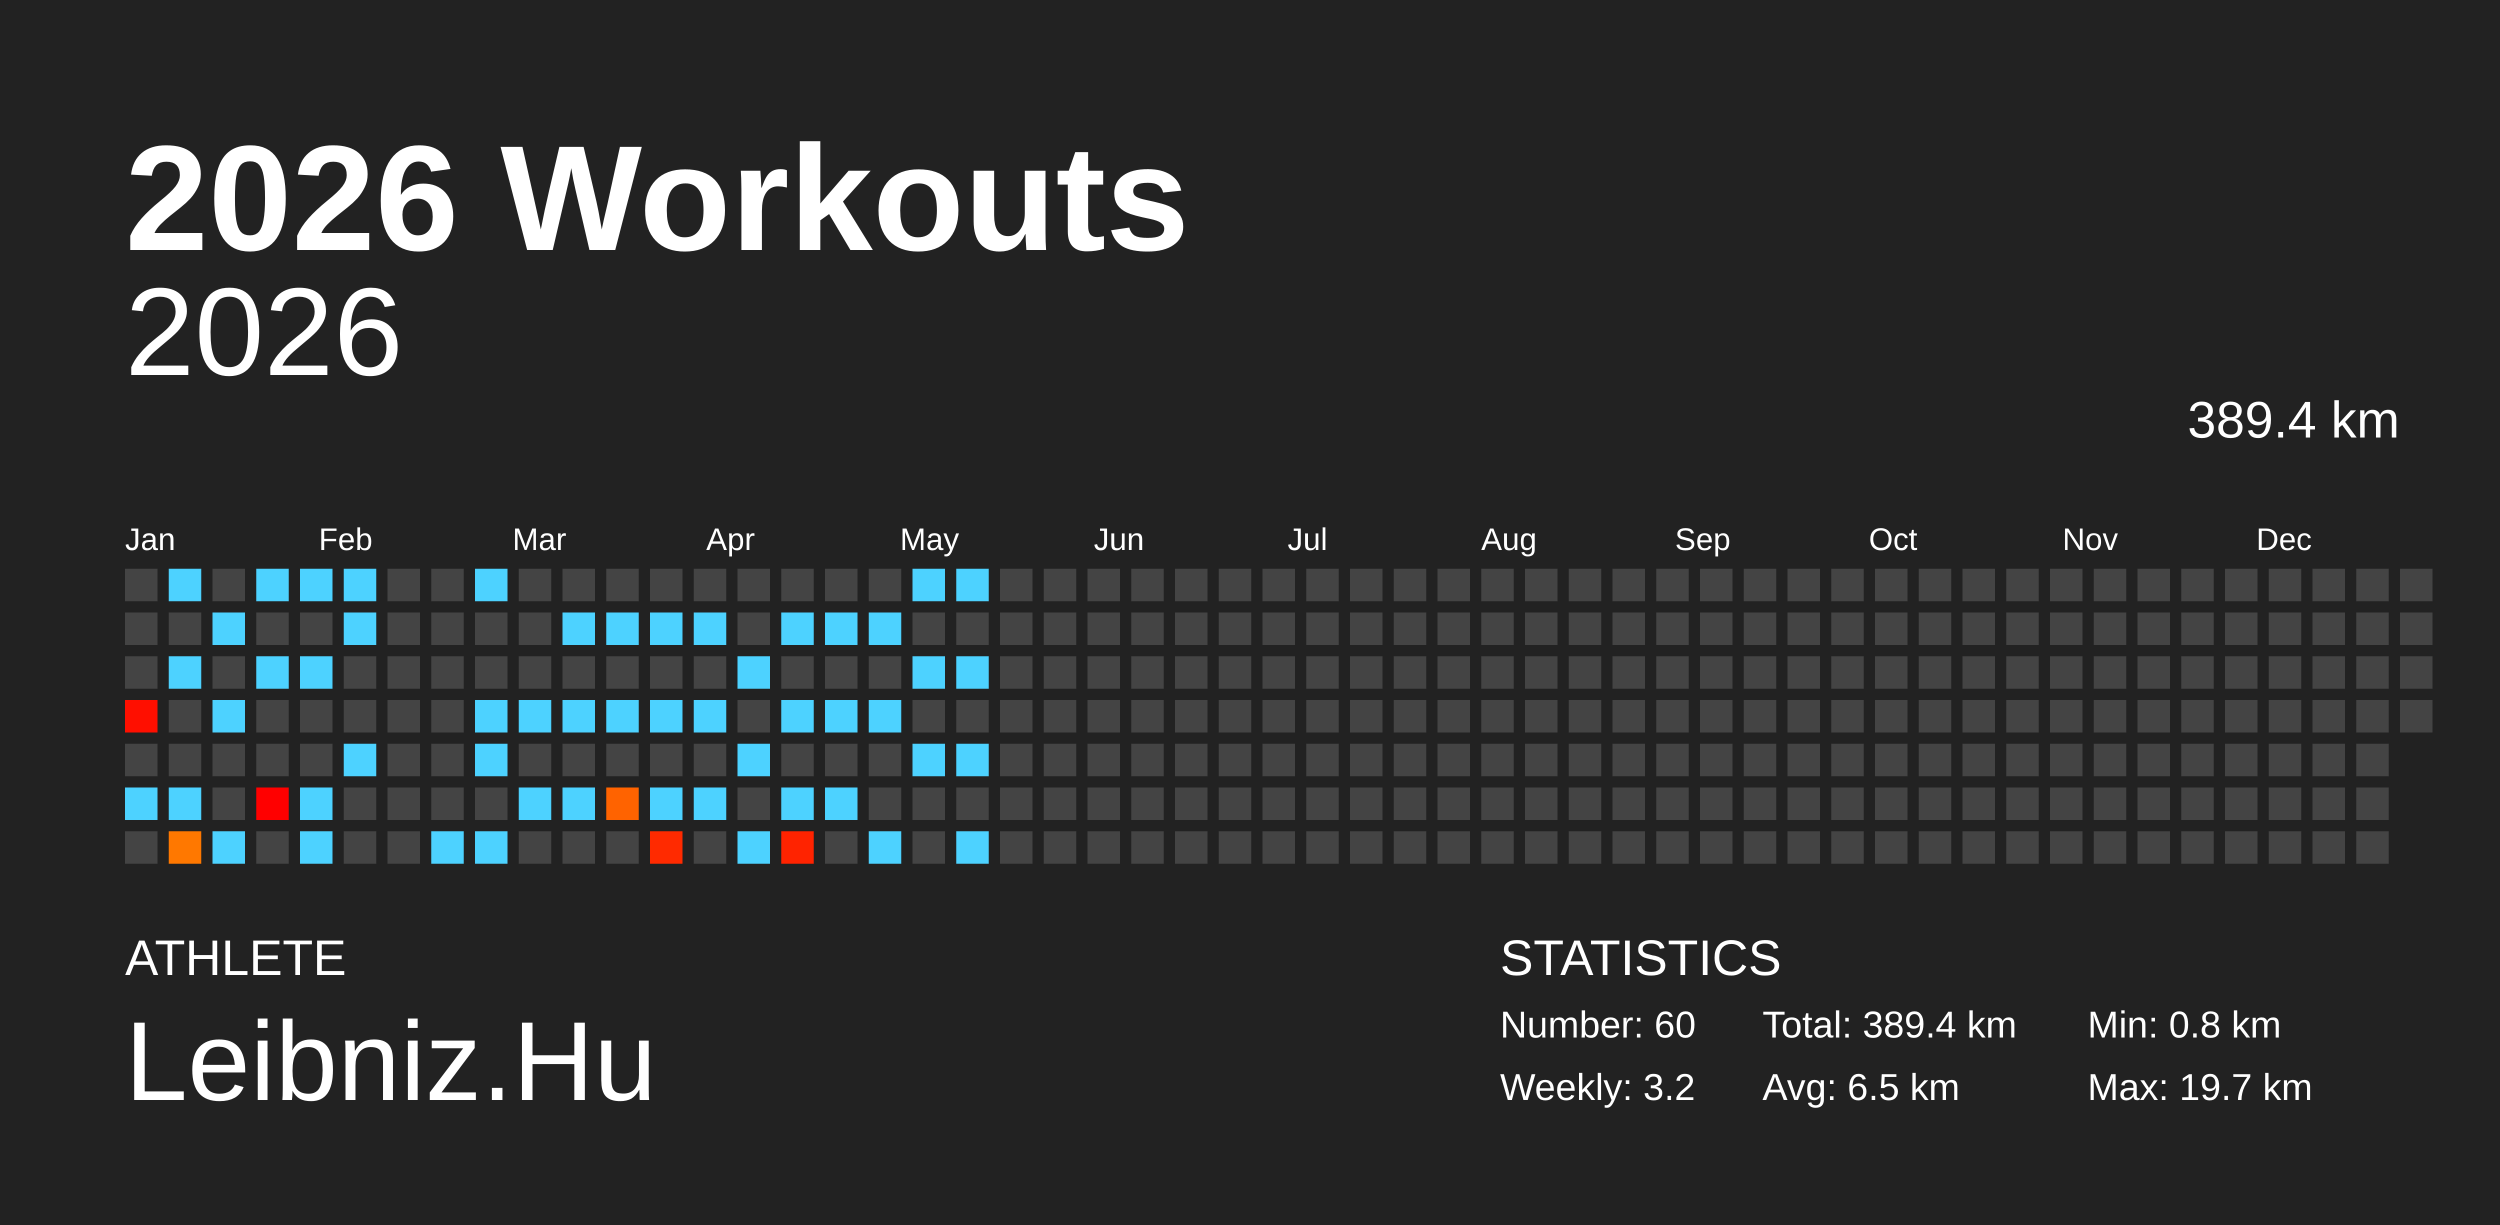
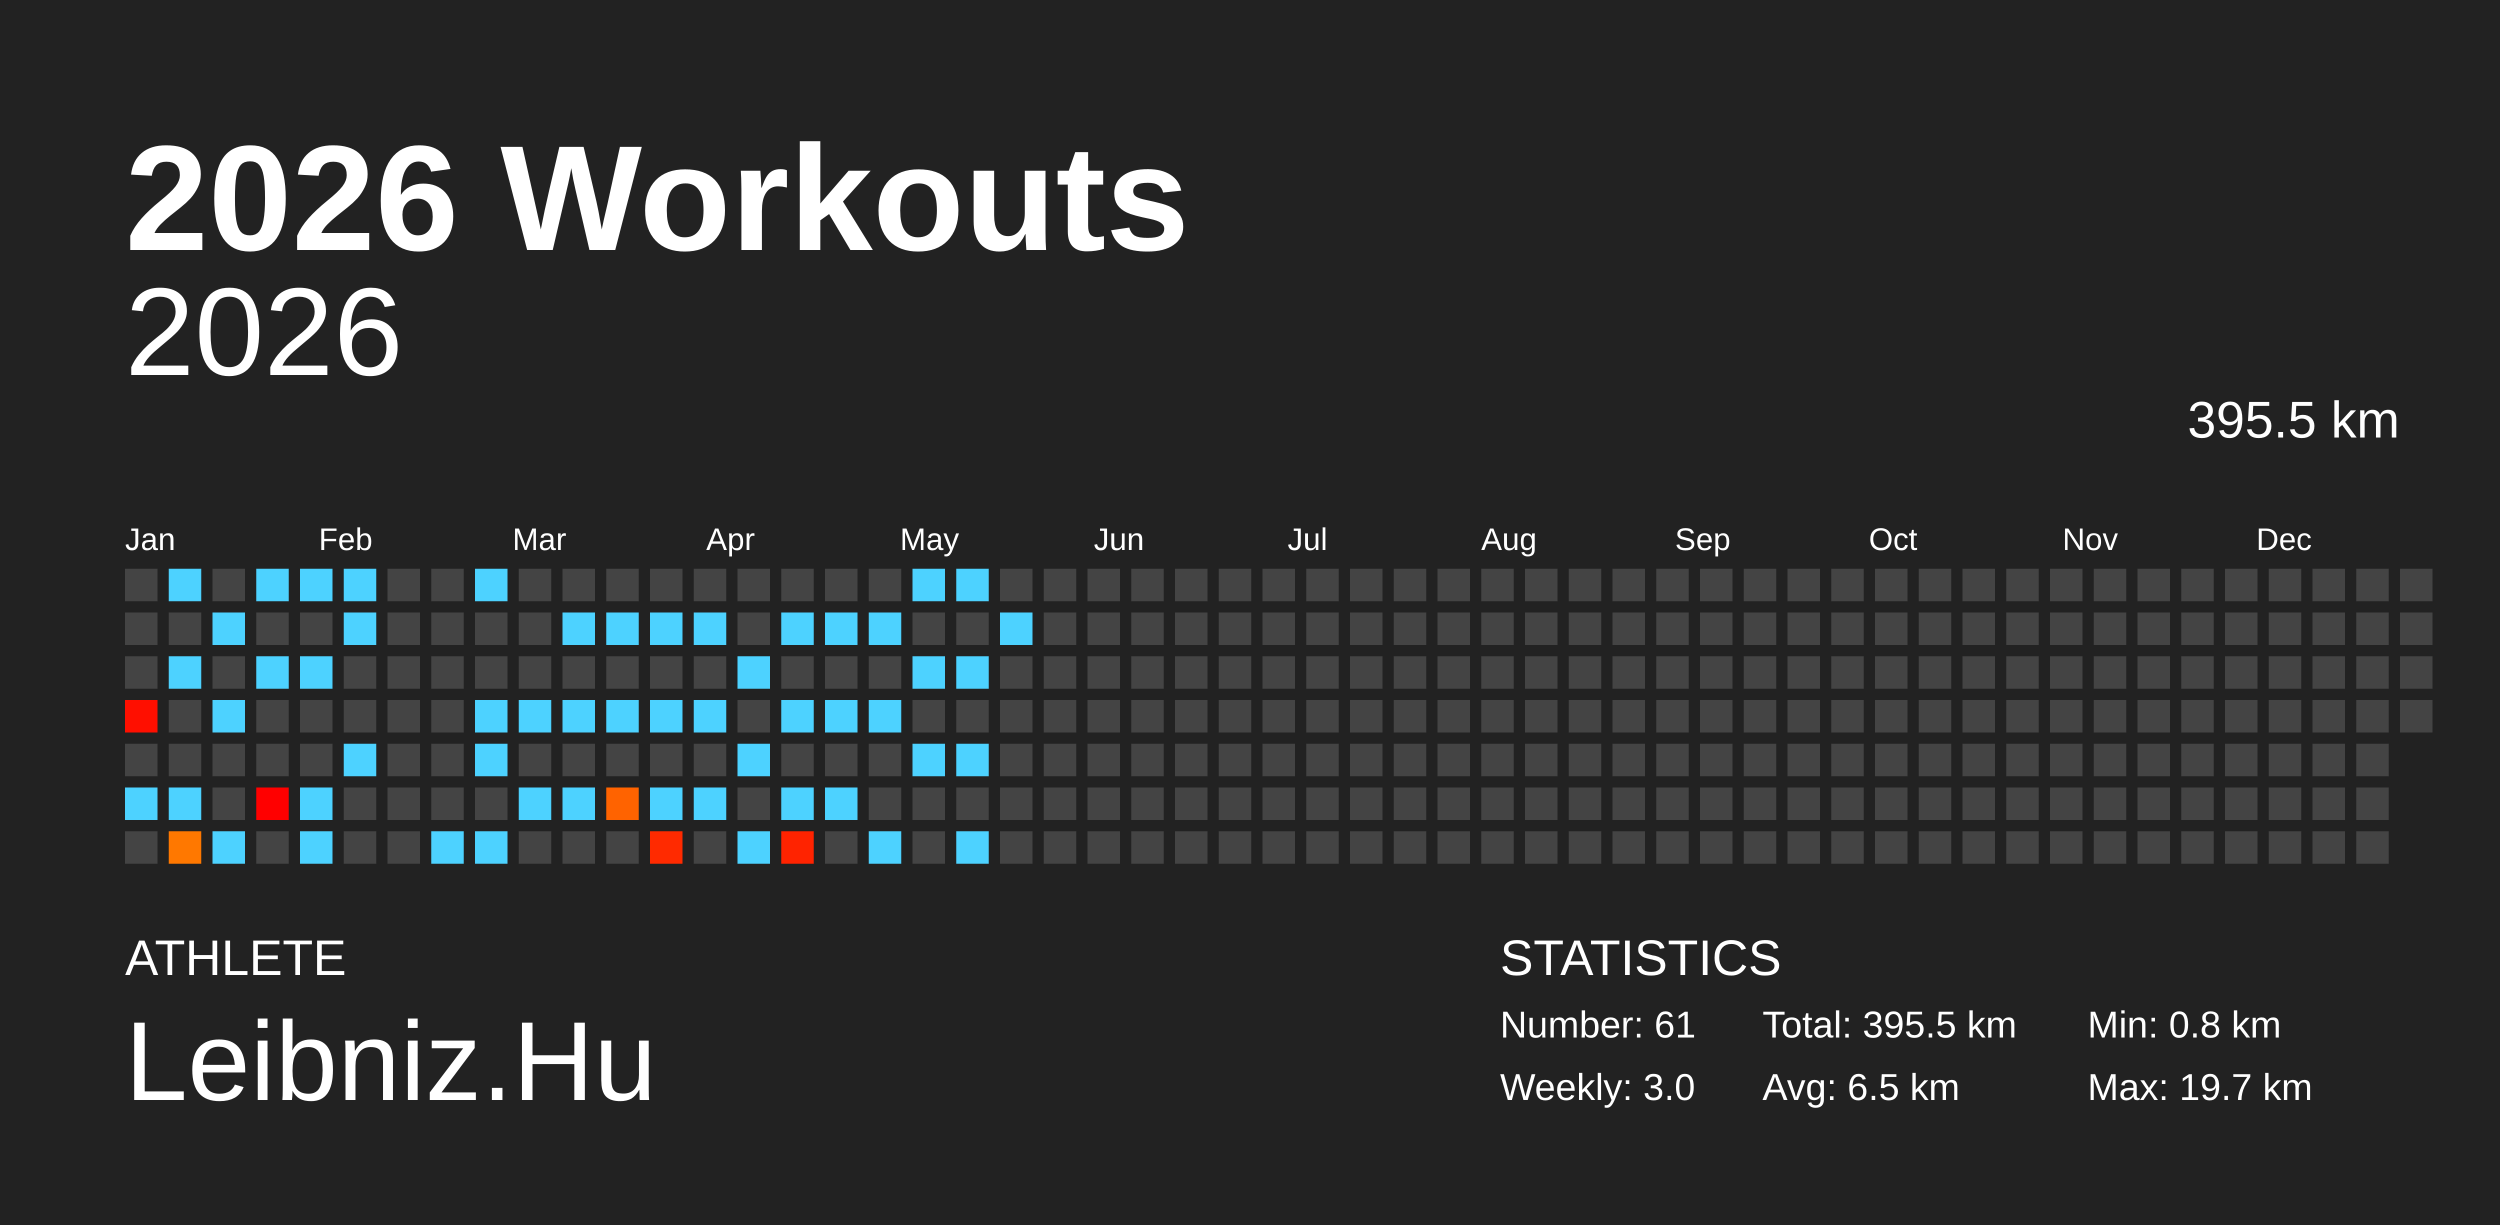
<svg xmlns="http://www.w3.org/2000/svg" baseProfile="full" height="98mm" version="1.1" viewBox="0,0,200,98" width="200mm">
  <defs />
  <rect fill="#222222" height="98" width="200" x="0" y="0" />
  <text fill="#FFFFFF" style="font-size:12px; font-family:Arial; font-weight:bold;" x="10" y="20">2026 Workouts</text>
  <text fill="#FFFFFF" style="font-size:4px; font-family:Arial" x="10" y="78">ATHLETE</text>
  <text fill="#FFFFFF" style="font-size:9px; font-family:Arial" x="10" y="88">Leibniz.Hu</text>
  <text fill="#FFFFFF" style="font-size:4px; font-family:Arial" x="120" y="78">STATISTICS</text>
-   <text fill="#FFFFFF" style="font-size:3px; font-family:Arial" x="120" y="83">Number: 60</text>
-   <text fill="#FFFFFF" style="font-size:3px; font-family:Arial" x="120" y="88">Weekly: 3.2</text>
-   <text fill="#FFFFFF" style="font-size:3px; font-family:Arial" x="141" y="83">Total: 389.4 km</text>
+   <text fill="#FFFFFF" style="font-size:3px; font-family:Arial" x="120" y="83">Number: 61</text>
+   <text fill="#FFFFFF" style="font-size:3px; font-family:Arial" x="120" y="88">Weekly: 3.0</text>
+   <text fill="#FFFFFF" style="font-size:3px; font-family:Arial" x="141" y="83">Total: 395.5 km</text>
  <text fill="#FFFFFF" style="font-size:3px; font-family:Arial" x="141" y="88">Avg: 6.5 km</text>
  <text fill="#FFFFFF" style="font-size:3px; font-family:Arial" x="167" y="83">Min: 0.8 km</text>
  <text fill="#FFFFFF" style="font-size:3px; font-family:Arial" x="167" y="88">Max: 19.7 km</text>
  <text alignment-baseline="hanging" fill="#FFFFFF" style="font-size:10.0px; font-family:Arial;" x="10" y="30">2026</text>
-   <text alignment-baseline="hanging" fill="#FFFFFF" style="font-size:4.125px; font-family:Arial;" x="175" y="35">389.4 km</text>
+   <text alignment-baseline="hanging" fill="#FFFFFF" style="font-size:4.125px; font-family:Arial;" x="175" y="35">395.5 km</text>
  <text fill="#FFFFFF" style="font-size:2.5px; font-family:Arial" x="10.0" y="44">Jan</text>
  <text fill="#FFFFFF" style="font-size:2.5px; font-family:Arial" x="25.5" y="44">Feb</text>
  <text fill="#FFFFFF" style="font-size:2.5px; font-family:Arial" x="41.0" y="44">Mar</text>
  <text fill="#FFFFFF" style="font-size:2.5px; font-family:Arial" x="56.5" y="44">Apr</text>
  <text fill="#FFFFFF" style="font-size:2.5px; font-family:Arial" x="72.0" y="44">May</text>
  <text fill="#FFFFFF" style="font-size:2.5px; font-family:Arial" x="87.5" y="44">Jun</text>
  <text fill="#FFFFFF" style="font-size:2.5px; font-family:Arial" x="103.0" y="44">Jul</text>
  <text fill="#FFFFFF" style="font-size:2.5px; font-family:Arial" x="118.5" y="44">Aug</text>
  <text fill="#FFFFFF" style="font-size:2.5px; font-family:Arial" x="134.0" y="44">Sep</text>
  <text fill="#FFFFFF" style="font-size:2.5px; font-family:Arial" x="149.5" y="44">Oct</text>
  <text fill="#FFFFFF" style="font-size:2.5px; font-family:Arial" x="165.0" y="44">Nov</text>
  <text fill="#FFFFFF" style="font-size:2.5px; font-family:Arial" x="180.5" y="44">Dec</text>
  <rect fill="#444444" height="2.6" width="2.6" x="10.0" y="45.5" />
  <rect fill="#444444" height="2.6" width="2.6" x="10.0" y="49.0" />
  <rect fill="#444444" height="2.6" width="2.6" x="10.0" y="52.5" />
  <rect fill="#ff0f00" height="2.6" width="2.6" x="10.0" y="56.0" />
  <rect fill="#444444" height="2.6" width="2.6" x="10.0" y="59.5" />
  <rect fill="#4dd2ff" height="2.6" width="2.6" x="10.0" y="63.0" />
  <rect fill="#444444" height="2.6" width="2.6" x="10.0" y="66.5" />
  <rect fill="#4dd2ff" height="2.6" width="2.6" x="13.5" y="45.5" />
  <rect fill="#444444" height="2.6" width="2.6" x="13.5" y="49.0" />
  <rect fill="#4dd2ff" height="2.6" width="2.6" x="13.5" y="52.5" />
  <rect fill="#444444" height="2.6" width="2.6" x="13.5" y="56.0" />
  <rect fill="#444444" height="2.6" width="2.6" x="13.5" y="59.5" />
  <rect fill="#4dd2ff" height="2.6" width="2.6" x="13.5" y="63.0" />
  <rect fill="#ff7800" height="2.6" width="2.6" x="13.5" y="66.5" />
  <rect fill="#444444" height="2.6" width="2.6" x="17.0" y="45.5" />
  <rect fill="#4dd2ff" height="2.6" width="2.6" x="17.0" y="49.0" />
  <rect fill="#444444" height="2.6" width="2.6" x="17.0" y="52.5" />
  <rect fill="#4dd2ff" height="2.6" width="2.6" x="17.0" y="56.0" />
  <rect fill="#444444" height="2.6" width="2.6" x="17.0" y="59.5" />
  <rect fill="#444444" height="2.6" width="2.6" x="17.0" y="63.0" />
  <rect fill="#4dd2ff" height="2.6" width="2.6" x="17.0" y="66.5" />
  <rect fill="#4dd2ff" height="2.6" width="2.6" x="20.5" y="45.5" />
  <rect fill="#444444" height="2.6" width="2.6" x="20.5" y="49.0" />
  <rect fill="#4dd2ff" height="2.6" width="2.6" x="20.5" y="52.5" />
  <rect fill="#444444" height="2.6" width="2.6" x="20.5" y="56.0" />
  <rect fill="#444444" height="2.6" width="2.6" x="20.5" y="59.5" />
  <rect fill="#ff0000" height="2.6" width="2.6" x="20.5" y="63.0" />
  <rect fill="#444444" height="2.6" width="2.6" x="20.5" y="66.5" />
  <rect fill="#4dd2ff" height="2.6" width="2.6" x="24.0" y="45.5" />
  <rect fill="#444444" height="2.6" width="2.6" x="24.0" y="49.0" />
  <rect fill="#4dd2ff" height="2.6" width="2.6" x="24.0" y="52.5" />
  <rect fill="#444444" height="2.6" width="2.6" x="24.0" y="56.0" />
  <rect fill="#444444" height="2.6" width="2.6" x="24.0" y="59.5" />
  <rect fill="#4dd2ff" height="2.6" width="2.6" x="24.0" y="63.0" />
  <rect fill="#4dd2ff" height="2.6" width="2.6" x="24.0" y="66.5" />
  <rect fill="#4dd2ff" height="2.6" width="2.6" x="27.5" y="45.5" />
  <rect fill="#4dd2ff" height="2.6" width="2.6" x="27.5" y="49.0" />
  <rect fill="#444444" height="2.6" width="2.6" x="27.5" y="52.5" />
  <rect fill="#444444" height="2.6" width="2.6" x="27.5" y="56.0" />
  <rect fill="#4dd2ff" height="2.6" width="2.6" x="27.5" y="59.5" />
  <rect fill="#444444" height="2.6" width="2.6" x="27.5" y="63.0" />
  <rect fill="#444444" height="2.6" width="2.6" x="27.5" y="66.5" />
  <rect fill="#444444" height="2.6" width="2.6" x="31.0" y="45.5" />
  <rect fill="#444444" height="2.6" width="2.6" x="31.0" y="49.0" />
  <rect fill="#444444" height="2.6" width="2.6" x="31.0" y="52.5" />
  <rect fill="#444444" height="2.6" width="2.6" x="31.0" y="56.0" />
  <rect fill="#444444" height="2.6" width="2.6" x="31.0" y="59.5" />
  <rect fill="#444444" height="2.6" width="2.6" x="31.0" y="63.0" />
  <rect fill="#444444" height="2.6" width="2.6" x="31.0" y="66.5" />
  <rect fill="#444444" height="2.6" width="2.6" x="34.5" y="45.5" />
  <rect fill="#444444" height="2.6" width="2.6" x="34.5" y="49.0" />
  <rect fill="#444444" height="2.6" width="2.6" x="34.5" y="52.5" />
  <rect fill="#444444" height="2.6" width="2.6" x="34.5" y="56.0" />
  <rect fill="#444444" height="2.6" width="2.6" x="34.5" y="59.5" />
  <rect fill="#444444" height="2.6" width="2.6" x="34.5" y="63.0" />
  <rect fill="#4dd2ff" height="2.6" width="2.6" x="34.5" y="66.5" />
  <rect fill="#4dd2ff" height="2.6" width="2.6" x="38.0" y="45.5" />
  <rect fill="#444444" height="2.6" width="2.6" x="38.0" y="49.0" />
  <rect fill="#444444" height="2.6" width="2.6" x="38.0" y="52.5" />
  <rect fill="#4dd2ff" height="2.6" width="2.6" x="38.0" y="56.0" />
  <rect fill="#4dd2ff" height="2.6" width="2.6" x="38.0" y="59.5" />
  <rect fill="#444444" height="2.6" width="2.6" x="38.0" y="63.0" />
  <rect fill="#4dd2ff" height="2.6" width="2.6" x="38.0" y="66.5" />
  <rect fill="#444444" height="2.6" width="2.6" x="41.5" y="45.5" />
  <rect fill="#444444" height="2.6" width="2.6" x="41.5" y="49.0" />
  <rect fill="#444444" height="2.6" width="2.6" x="41.5" y="52.5" />
  <rect fill="#4dd2ff" height="2.6" width="2.6" x="41.5" y="56.0" />
  <rect fill="#444444" height="2.6" width="2.6" x="41.5" y="59.5" />
  <rect fill="#4dd2ff" height="2.6" width="2.6" x="41.5" y="63.0" />
  <rect fill="#444444" height="2.6" width="2.6" x="41.5" y="66.5" />
  <rect fill="#444444" height="2.6" width="2.6" x="45.0" y="45.5" />
  <rect fill="#4dd2ff" height="2.6" width="2.6" x="45.0" y="49.0" />
  <rect fill="#444444" height="2.6" width="2.6" x="45.0" y="52.5" />
  <rect fill="#4dd2ff" height="2.6" width="2.6" x="45.0" y="56.0" />
  <rect fill="#444444" height="2.6" width="2.6" x="45.0" y="59.5" />
  <rect fill="#4dd2ff" height="2.6" width="2.6" x="45.0" y="63.0" />
  <rect fill="#444444" height="2.6" width="2.6" x="45.0" y="66.5" />
  <rect fill="#444444" height="2.6" width="2.6" x="48.5" y="45.5" />
  <rect fill="#4dd2ff" height="2.6" width="2.6" x="48.5" y="49.0" />
  <rect fill="#444444" height="2.6" width="2.6" x="48.5" y="52.5" />
  <rect fill="#4dd2ff" height="2.6" width="2.6" x="48.5" y="56.0" />
  <rect fill="#444444" height="2.6" width="2.6" x="48.5" y="59.5" />
  <rect fill="#ff6300" height="2.6" width="2.6" x="48.5" y="63.0" />
  <rect fill="#444444" height="2.6" width="2.6" x="48.5" y="66.5" />
  <rect fill="#444444" height="2.6" width="2.6" x="52.0" y="45.5" />
  <rect fill="#4dd2ff" height="2.6" width="2.6" x="52.0" y="49.0" />
  <rect fill="#444444" height="2.6" width="2.6" x="52.0" y="52.5" />
  <rect fill="#4dd2ff" height="2.6" width="2.6" x="52.0" y="56.0" />
  <rect fill="#444444" height="2.6" width="2.6" x="52.0" y="59.5" />
  <rect fill="#4dd2ff" height="2.6" width="2.6" x="52.0" y="63.0" />
  <rect fill="#ff2a00" height="2.6" width="2.6" x="52.0" y="66.5" />
  <rect fill="#444444" height="2.6" width="2.6" x="55.5" y="45.5" />
  <rect fill="#4dd2ff" height="2.6" width="2.6" x="55.5" y="49.0" />
  <rect fill="#444444" height="2.6" width="2.6" x="55.5" y="52.5" />
  <rect fill="#4dd2ff" height="2.6" width="2.6" x="55.5" y="56.0" />
  <rect fill="#444444" height="2.6" width="2.6" x="55.5" y="59.5" />
  <rect fill="#4dd2ff" height="2.6" width="2.6" x="55.5" y="63.0" />
  <rect fill="#444444" height="2.6" width="2.6" x="55.5" y="66.5" />
  <rect fill="#444444" height="2.6" width="2.6" x="59.0" y="45.5" />
  <rect fill="#444444" height="2.6" width="2.6" x="59.0" y="49.0" />
  <rect fill="#4dd2ff" height="2.6" width="2.6" x="59.0" y="52.5" />
  <rect fill="#444444" height="2.6" width="2.6" x="59.0" y="56.0" />
  <rect fill="#4dd2ff" height="2.6" width="2.6" x="59.0" y="59.5" />
  <rect fill="#444444" height="2.6" width="2.6" x="59.0" y="63.0" />
  <rect fill="#4dd2ff" height="2.6" width="2.6" x="59.0" y="66.5" />
  <rect fill="#444444" height="2.6" width="2.6" x="62.5" y="45.5" />
  <rect fill="#4dd2ff" height="2.6" width="2.6" x="62.5" y="49.0" />
  <rect fill="#444444" height="2.6" width="2.6" x="62.5" y="52.5" />
  <rect fill="#4dd2ff" height="2.6" width="2.6" x="62.5" y="56.0" />
  <rect fill="#444444" height="2.6" width="2.6" x="62.5" y="59.5" />
  <rect fill="#4dd2ff" height="2.6" width="2.6" x="62.5" y="63.0" />
  <rect fill="#ff2300" height="2.6" width="2.6" x="62.5" y="66.5" />
  <rect fill="#444444" height="2.6" width="2.6" x="66.0" y="45.5" />
  <rect fill="#4dd2ff" height="2.6" width="2.6" x="66.0" y="49.0" />
  <rect fill="#444444" height="2.6" width="2.6" x="66.0" y="52.5" />
  <rect fill="#4dd2ff" height="2.6" width="2.6" x="66.0" y="56.0" />
  <rect fill="#444444" height="2.6" width="2.6" x="66.0" y="59.5" />
  <rect fill="#4dd2ff" height="2.6" width="2.6" x="66.0" y="63.0" />
  <rect fill="#444444" height="2.6" width="2.6" x="66.0" y="66.5" />
  <rect fill="#444444" height="2.6" width="2.6" x="69.5" y="45.5" />
  <rect fill="#4dd2ff" height="2.6" width="2.6" x="69.5" y="49.0" />
  <rect fill="#444444" height="2.6" width="2.6" x="69.5" y="52.5" />
  <rect fill="#4dd2ff" height="2.6" width="2.6" x="69.5" y="56.0" />
  <rect fill="#444444" height="2.6" width="2.6" x="69.5" y="59.5" />
  <rect fill="#444444" height="2.6" width="2.6" x="69.5" y="63.0" />
  <rect fill="#4dd2ff" height="2.6" width="2.6" x="69.5" y="66.5" />
  <rect fill="#4dd2ff" height="2.6" width="2.6" x="73.0" y="45.5" />
  <rect fill="#444444" height="2.6" width="2.6" x="73.0" y="49.0" />
  <rect fill="#4dd2ff" height="2.6" width="2.6" x="73.0" y="52.5" />
  <rect fill="#444444" height="2.6" width="2.6" x="73.0" y="56.0" />
  <rect fill="#4dd2ff" height="2.6" width="2.6" x="73.0" y="59.5" />
  <rect fill="#444444" height="2.6" width="2.6" x="73.0" y="63.0" />
  <rect fill="#444444" height="2.6" width="2.6" x="73.0" y="66.5" />
  <rect fill="#4dd2ff" height="2.6" width="2.6" x="76.5" y="45.5" />
  <rect fill="#444444" height="2.6" width="2.6" x="76.5" y="49.0" />
  <rect fill="#4dd2ff" height="2.6" width="2.6" x="76.5" y="52.5" />
  <rect fill="#444444" height="2.6" width="2.6" x="76.5" y="56.0" />
  <rect fill="#4dd2ff" height="2.6" width="2.6" x="76.5" y="59.5" />
  <rect fill="#444444" height="2.6" width="2.6" x="76.5" y="63.0" />
  <rect fill="#4dd2ff" height="2.6" width="2.6" x="76.5" y="66.5" />
  <rect fill="#444444" height="2.6" width="2.6" x="80.0" y="45.5" />
-   <rect fill="#444444" height="2.6" width="2.6" x="80.0" y="49.0" />
+   <rect fill="#4dd2ff" height="2.6" width="2.6" x="80.0" y="49.0" />
  <rect fill="#444444" height="2.6" width="2.6" x="80.0" y="52.5" />
  <rect fill="#444444" height="2.6" width="2.6" x="80.0" y="56.0" />
  <rect fill="#444444" height="2.6" width="2.6" x="80.0" y="59.5" />
  <rect fill="#444444" height="2.6" width="2.6" x="80.0" y="63.0" />
  <rect fill="#444444" height="2.6" width="2.6" x="80.0" y="66.5" />
  <rect fill="#444444" height="2.6" width="2.6" x="83.5" y="45.5" />
  <rect fill="#444444" height="2.6" width="2.6" x="83.5" y="49.0" />
  <rect fill="#444444" height="2.6" width="2.6" x="83.5" y="52.5" />
  <rect fill="#444444" height="2.6" width="2.6" x="83.5" y="56.0" />
  <rect fill="#444444" height="2.6" width="2.6" x="83.5" y="59.5" />
  <rect fill="#444444" height="2.6" width="2.6" x="83.5" y="63.0" />
  <rect fill="#444444" height="2.6" width="2.6" x="83.5" y="66.5" />
  <rect fill="#444444" height="2.6" width="2.6" x="87.0" y="45.5" />
  <rect fill="#444444" height="2.6" width="2.6" x="87.0" y="49.0" />
  <rect fill="#444444" height="2.6" width="2.6" x="87.0" y="52.5" />
  <rect fill="#444444" height="2.6" width="2.6" x="87.0" y="56.0" />
  <rect fill="#444444" height="2.6" width="2.6" x="87.0" y="59.5" />
  <rect fill="#444444" height="2.6" width="2.6" x="87.0" y="63.0" />
  <rect fill="#444444" height="2.6" width="2.6" x="87.0" y="66.5" />
  <rect fill="#444444" height="2.6" width="2.6" x="90.5" y="45.5" />
  <rect fill="#444444" height="2.6" width="2.6" x="90.5" y="49.0" />
  <rect fill="#444444" height="2.6" width="2.6" x="90.5" y="52.5" />
  <rect fill="#444444" height="2.6" width="2.6" x="90.5" y="56.0" />
  <rect fill="#444444" height="2.6" width="2.6" x="90.5" y="59.5" />
  <rect fill="#444444" height="2.6" width="2.6" x="90.5" y="63.0" />
  <rect fill="#444444" height="2.6" width="2.6" x="90.5" y="66.5" />
  <rect fill="#444444" height="2.6" width="2.6" x="94.0" y="45.5" />
  <rect fill="#444444" height="2.6" width="2.6" x="94.0" y="49.0" />
  <rect fill="#444444" height="2.6" width="2.6" x="94.0" y="52.5" />
  <rect fill="#444444" height="2.6" width="2.6" x="94.0" y="56.0" />
  <rect fill="#444444" height="2.6" width="2.6" x="94.0" y="59.5" />
  <rect fill="#444444" height="2.6" width="2.6" x="94.0" y="63.0" />
  <rect fill="#444444" height="2.6" width="2.6" x="94.0" y="66.5" />
  <rect fill="#444444" height="2.6" width="2.6" x="97.5" y="45.5" />
  <rect fill="#444444" height="2.6" width="2.6" x="97.5" y="49.0" />
  <rect fill="#444444" height="2.6" width="2.6" x="97.5" y="52.5" />
  <rect fill="#444444" height="2.6" width="2.6" x="97.5" y="56.0" />
  <rect fill="#444444" height="2.6" width="2.6" x="97.5" y="59.5" />
  <rect fill="#444444" height="2.6" width="2.6" x="97.5" y="63.0" />
  <rect fill="#444444" height="2.6" width="2.6" x="97.5" y="66.5" />
  <rect fill="#444444" height="2.6" width="2.6" x="101.0" y="45.5" />
  <rect fill="#444444" height="2.6" width="2.6" x="101.0" y="49.0" />
  <rect fill="#444444" height="2.6" width="2.6" x="101.0" y="52.5" />
  <rect fill="#444444" height="2.6" width="2.6" x="101.0" y="56.0" />
  <rect fill="#444444" height="2.6" width="2.6" x="101.0" y="59.5" />
  <rect fill="#444444" height="2.6" width="2.6" x="101.0" y="63.0" />
  <rect fill="#444444" height="2.6" width="2.6" x="101.0" y="66.5" />
  <rect fill="#444444" height="2.6" width="2.6" x="104.5" y="45.5" />
  <rect fill="#444444" height="2.6" width="2.6" x="104.5" y="49.0" />
  <rect fill="#444444" height="2.6" width="2.6" x="104.5" y="52.5" />
  <rect fill="#444444" height="2.6" width="2.6" x="104.5" y="56.0" />
  <rect fill="#444444" height="2.6" width="2.6" x="104.5" y="59.5" />
  <rect fill="#444444" height="2.6" width="2.6" x="104.5" y="63.0" />
  <rect fill="#444444" height="2.6" width="2.6" x="104.5" y="66.5" />
  <rect fill="#444444" height="2.6" width="2.6" x="108.0" y="45.5" />
  <rect fill="#444444" height="2.6" width="2.6" x="108.0" y="49.0" />
  <rect fill="#444444" height="2.6" width="2.6" x="108.0" y="52.5" />
  <rect fill="#444444" height="2.6" width="2.6" x="108.0" y="56.0" />
  <rect fill="#444444" height="2.6" width="2.6" x="108.0" y="59.5" />
  <rect fill="#444444" height="2.6" width="2.6" x="108.0" y="63.0" />
  <rect fill="#444444" height="2.6" width="2.6" x="108.0" y="66.5" />
  <rect fill="#444444" height="2.6" width="2.6" x="111.5" y="45.5" />
  <rect fill="#444444" height="2.6" width="2.6" x="111.5" y="49.0" />
  <rect fill="#444444" height="2.6" width="2.6" x="111.5" y="52.5" />
  <rect fill="#444444" height="2.6" width="2.6" x="111.5" y="56.0" />
  <rect fill="#444444" height="2.6" width="2.6" x="111.5" y="59.5" />
  <rect fill="#444444" height="2.6" width="2.6" x="111.5" y="63.0" />
  <rect fill="#444444" height="2.6" width="2.6" x="111.5" y="66.5" />
  <rect fill="#444444" height="2.6" width="2.6" x="115.0" y="45.5" />
  <rect fill="#444444" height="2.6" width="2.6" x="115.0" y="49.0" />
  <rect fill="#444444" height="2.6" width="2.6" x="115.0" y="52.5" />
  <rect fill="#444444" height="2.6" width="2.6" x="115.0" y="56.0" />
  <rect fill="#444444" height="2.6" width="2.6" x="115.0" y="59.5" />
  <rect fill="#444444" height="2.6" width="2.6" x="115.0" y="63.0" />
  <rect fill="#444444" height="2.6" width="2.6" x="115.0" y="66.5" />
  <rect fill="#444444" height="2.6" width="2.6" x="118.5" y="45.5" />
  <rect fill="#444444" height="2.6" width="2.6" x="118.5" y="49.0" />
  <rect fill="#444444" height="2.6" width="2.6" x="118.5" y="52.5" />
  <rect fill="#444444" height="2.6" width="2.6" x="118.5" y="56.0" />
  <rect fill="#444444" height="2.6" width="2.6" x="118.5" y="59.5" />
  <rect fill="#444444" height="2.6" width="2.6" x="118.5" y="63.0" />
  <rect fill="#444444" height="2.6" width="2.6" x="118.5" y="66.5" />
  <rect fill="#444444" height="2.6" width="2.6" x="122.0" y="45.5" />
  <rect fill="#444444" height="2.6" width="2.6" x="122.0" y="49.0" />
  <rect fill="#444444" height="2.6" width="2.6" x="122.0" y="52.5" />
  <rect fill="#444444" height="2.6" width="2.6" x="122.0" y="56.0" />
  <rect fill="#444444" height="2.6" width="2.6" x="122.0" y="59.5" />
  <rect fill="#444444" height="2.6" width="2.6" x="122.0" y="63.0" />
  <rect fill="#444444" height="2.6" width="2.6" x="122.0" y="66.5" />
  <rect fill="#444444" height="2.6" width="2.6" x="125.5" y="45.5" />
  <rect fill="#444444" height="2.6" width="2.6" x="125.5" y="49.0" />
  <rect fill="#444444" height="2.6" width="2.6" x="125.5" y="52.5" />
  <rect fill="#444444" height="2.6" width="2.6" x="125.5" y="56.0" />
  <rect fill="#444444" height="2.6" width="2.6" x="125.5" y="59.5" />
  <rect fill="#444444" height="2.6" width="2.6" x="125.5" y="63.0" />
  <rect fill="#444444" height="2.6" width="2.6" x="125.5" y="66.5" />
  <rect fill="#444444" height="2.6" width="2.6" x="129.0" y="45.5" />
  <rect fill="#444444" height="2.6" width="2.6" x="129.0" y="49.0" />
  <rect fill="#444444" height="2.6" width="2.6" x="129.0" y="52.5" />
  <rect fill="#444444" height="2.6" width="2.6" x="129.0" y="56.0" />
  <rect fill="#444444" height="2.6" width="2.6" x="129.0" y="59.5" />
  <rect fill="#444444" height="2.6" width="2.6" x="129.0" y="63.0" />
  <rect fill="#444444" height="2.6" width="2.6" x="129.0" y="66.5" />
  <rect fill="#444444" height="2.6" width="2.6" x="132.5" y="45.5" />
  <rect fill="#444444" height="2.6" width="2.6" x="132.5" y="49.0" />
  <rect fill="#444444" height="2.6" width="2.6" x="132.5" y="52.5" />
  <rect fill="#444444" height="2.6" width="2.6" x="132.5" y="56.0" />
  <rect fill="#444444" height="2.6" width="2.6" x="132.5" y="59.5" />
  <rect fill="#444444" height="2.6" width="2.6" x="132.5" y="63.0" />
  <rect fill="#444444" height="2.6" width="2.6" x="132.5" y="66.5" />
  <rect fill="#444444" height="2.6" width="2.6" x="136.0" y="45.5" />
  <rect fill="#444444" height="2.6" width="2.6" x="136.0" y="49.0" />
  <rect fill="#444444" height="2.6" width="2.6" x="136.0" y="52.5" />
  <rect fill="#444444" height="2.6" width="2.6" x="136.0" y="56.0" />
  <rect fill="#444444" height="2.6" width="2.6" x="136.0" y="59.5" />
  <rect fill="#444444" height="2.6" width="2.6" x="136.0" y="63.0" />
  <rect fill="#444444" height="2.6" width="2.6" x="136.0" y="66.5" />
  <rect fill="#444444" height="2.6" width="2.6" x="139.5" y="45.5" />
  <rect fill="#444444" height="2.6" width="2.6" x="139.5" y="49.0" />
  <rect fill="#444444" height="2.6" width="2.6" x="139.5" y="52.5" />
  <rect fill="#444444" height="2.6" width="2.6" x="139.5" y="56.0" />
  <rect fill="#444444" height="2.6" width="2.6" x="139.5" y="59.5" />
  <rect fill="#444444" height="2.6" width="2.6" x="139.5" y="63.0" />
  <rect fill="#444444" height="2.6" width="2.6" x="139.5" y="66.5" />
  <rect fill="#444444" height="2.6" width="2.6" x="143.0" y="45.5" />
  <rect fill="#444444" height="2.6" width="2.6" x="143.0" y="49.0" />
  <rect fill="#444444" height="2.6" width="2.6" x="143.0" y="52.5" />
  <rect fill="#444444" height="2.6" width="2.6" x="143.0" y="56.0" />
  <rect fill="#444444" height="2.6" width="2.6" x="143.0" y="59.5" />
  <rect fill="#444444" height="2.6" width="2.6" x="143.0" y="63.0" />
  <rect fill="#444444" height="2.6" width="2.6" x="143.0" y="66.5" />
  <rect fill="#444444" height="2.6" width="2.6" x="146.5" y="45.5" />
  <rect fill="#444444" height="2.6" width="2.6" x="146.5" y="49.0" />
  <rect fill="#444444" height="2.6" width="2.6" x="146.5" y="52.5" />
  <rect fill="#444444" height="2.6" width="2.6" x="146.5" y="56.0" />
  <rect fill="#444444" height="2.6" width="2.6" x="146.5" y="59.5" />
  <rect fill="#444444" height="2.6" width="2.6" x="146.5" y="63.0" />
  <rect fill="#444444" height="2.6" width="2.6" x="146.5" y="66.5" />
  <rect fill="#444444" height="2.6" width="2.6" x="150.0" y="45.5" />
  <rect fill="#444444" height="2.6" width="2.6" x="150.0" y="49.0" />
  <rect fill="#444444" height="2.6" width="2.6" x="150.0" y="52.5" />
  <rect fill="#444444" height="2.6" width="2.6" x="150.0" y="56.0" />
  <rect fill="#444444" height="2.6" width="2.6" x="150.0" y="59.5" />
  <rect fill="#444444" height="2.6" width="2.6" x="150.0" y="63.0" />
  <rect fill="#444444" height="2.6" width="2.6" x="150.0" y="66.5" />
  <rect fill="#444444" height="2.6" width="2.6" x="153.5" y="45.5" />
  <rect fill="#444444" height="2.6" width="2.6" x="153.5" y="49.0" />
  <rect fill="#444444" height="2.6" width="2.6" x="153.5" y="52.5" />
  <rect fill="#444444" height="2.6" width="2.6" x="153.5" y="56.0" />
  <rect fill="#444444" height="2.6" width="2.6" x="153.5" y="59.5" />
  <rect fill="#444444" height="2.6" width="2.6" x="153.5" y="63.0" />
  <rect fill="#444444" height="2.6" width="2.6" x="153.5" y="66.5" />
  <rect fill="#444444" height="2.6" width="2.6" x="157.0" y="45.5" />
  <rect fill="#444444" height="2.6" width="2.6" x="157.0" y="49.0" />
  <rect fill="#444444" height="2.6" width="2.6" x="157.0" y="52.5" />
  <rect fill="#444444" height="2.6" width="2.6" x="157.0" y="56.0" />
  <rect fill="#444444" height="2.6" width="2.6" x="157.0" y="59.5" />
  <rect fill="#444444" height="2.6" width="2.6" x="157.0" y="63.0" />
  <rect fill="#444444" height="2.6" width="2.6" x="157.0" y="66.5" />
  <rect fill="#444444" height="2.6" width="2.6" x="160.5" y="45.5" />
  <rect fill="#444444" height="2.6" width="2.6" x="160.5" y="49.0" />
  <rect fill="#444444" height="2.6" width="2.6" x="160.5" y="52.5" />
  <rect fill="#444444" height="2.6" width="2.6" x="160.5" y="56.0" />
  <rect fill="#444444" height="2.6" width="2.6" x="160.5" y="59.5" />
  <rect fill="#444444" height="2.6" width="2.6" x="160.5" y="63.0" />
  <rect fill="#444444" height="2.6" width="2.6" x="160.5" y="66.5" />
  <rect fill="#444444" height="2.6" width="2.6" x="164.0" y="45.5" />
  <rect fill="#444444" height="2.6" width="2.6" x="164.0" y="49.0" />
  <rect fill="#444444" height="2.6" width="2.6" x="164.0" y="52.5" />
  <rect fill="#444444" height="2.6" width="2.6" x="164.0" y="56.0" />
  <rect fill="#444444" height="2.6" width="2.6" x="164.0" y="59.5" />
  <rect fill="#444444" height="2.6" width="2.6" x="164.0" y="63.0" />
  <rect fill="#444444" height="2.6" width="2.6" x="164.0" y="66.5" />
  <rect fill="#444444" height="2.6" width="2.6" x="167.5" y="45.5" />
  <rect fill="#444444" height="2.6" width="2.6" x="167.5" y="49.0" />
  <rect fill="#444444" height="2.6" width="2.6" x="167.5" y="52.5" />
  <rect fill="#444444" height="2.6" width="2.6" x="167.5" y="56.0" />
  <rect fill="#444444" height="2.6" width="2.6" x="167.5" y="59.5" />
  <rect fill="#444444" height="2.6" width="2.6" x="167.5" y="63.0" />
  <rect fill="#444444" height="2.6" width="2.6" x="167.5" y="66.5" />
  <rect fill="#444444" height="2.6" width="2.6" x="171.0" y="45.5" />
  <rect fill="#444444" height="2.6" width="2.6" x="171.0" y="49.0" />
  <rect fill="#444444" height="2.6" width="2.6" x="171.0" y="52.5" />
  <rect fill="#444444" height="2.6" width="2.6" x="171.0" y="56.0" />
  <rect fill="#444444" height="2.6" width="2.6" x="171.0" y="59.5" />
  <rect fill="#444444" height="2.6" width="2.6" x="171.0" y="63.0" />
  <rect fill="#444444" height="2.6" width="2.6" x="171.0" y="66.5" />
  <rect fill="#444444" height="2.6" width="2.6" x="174.5" y="45.5" />
  <rect fill="#444444" height="2.6" width="2.6" x="174.5" y="49.0" />
  <rect fill="#444444" height="2.6" width="2.6" x="174.5" y="52.5" />
  <rect fill="#444444" height="2.6" width="2.6" x="174.5" y="56.0" />
  <rect fill="#444444" height="2.6" width="2.6" x="174.5" y="59.5" />
  <rect fill="#444444" height="2.6" width="2.6" x="174.5" y="63.0" />
  <rect fill="#444444" height="2.6" width="2.6" x="174.5" y="66.5" />
  <rect fill="#444444" height="2.6" width="2.6" x="178.0" y="45.5" />
  <rect fill="#444444" height="2.6" width="2.6" x="178.0" y="49.0" />
  <rect fill="#444444" height="2.6" width="2.6" x="178.0" y="52.5" />
  <rect fill="#444444" height="2.6" width="2.6" x="178.0" y="56.0" />
  <rect fill="#444444" height="2.6" width="2.6" x="178.0" y="59.5" />
  <rect fill="#444444" height="2.6" width="2.6" x="178.0" y="63.0" />
  <rect fill="#444444" height="2.6" width="2.6" x="178.0" y="66.5" />
  <rect fill="#444444" height="2.6" width="2.6" x="181.5" y="45.5" />
  <rect fill="#444444" height="2.6" width="2.6" x="181.5" y="49.0" />
  <rect fill="#444444" height="2.6" width="2.6" x="181.5" y="52.5" />
  <rect fill="#444444" height="2.6" width="2.6" x="181.5" y="56.0" />
  <rect fill="#444444" height="2.6" width="2.6" x="181.5" y="59.5" />
  <rect fill="#444444" height="2.6" width="2.6" x="181.5" y="63.0" />
  <rect fill="#444444" height="2.6" width="2.6" x="181.5" y="66.5" />
  <rect fill="#444444" height="2.6" width="2.6" x="185.0" y="45.5" />
  <rect fill="#444444" height="2.6" width="2.6" x="185.0" y="49.0" />
  <rect fill="#444444" height="2.6" width="2.6" x="185.0" y="52.5" />
  <rect fill="#444444" height="2.6" width="2.6" x="185.0" y="56.0" />
  <rect fill="#444444" height="2.6" width="2.6" x="185.0" y="59.5" />
  <rect fill="#444444" height="2.6" width="2.6" x="185.0" y="63.0" />
  <rect fill="#444444" height="2.6" width="2.6" x="185.0" y="66.5" />
  <rect fill="#444444" height="2.6" width="2.6" x="188.5" y="45.5" />
  <rect fill="#444444" height="2.6" width="2.6" x="188.5" y="49.0" />
  <rect fill="#444444" height="2.6" width="2.6" x="188.5" y="52.5" />
  <rect fill="#444444" height="2.6" width="2.6" x="188.5" y="56.0" />
  <rect fill="#444444" height="2.6" width="2.6" x="188.5" y="59.5" />
  <rect fill="#444444" height="2.6" width="2.6" x="188.5" y="63.0" />
  <rect fill="#444444" height="2.6" width="2.6" x="188.5" y="66.5" />
  <rect fill="#444444" height="2.6" width="2.6" x="192.0" y="45.5" />
  <rect fill="#444444" height="2.6" width="2.6" x="192.0" y="49.0" />
  <rect fill="#444444" height="2.6" width="2.6" x="192.0" y="52.5" />
  <rect fill="#444444" height="2.6" width="2.6" x="192.0" y="56.0" />
</svg>
